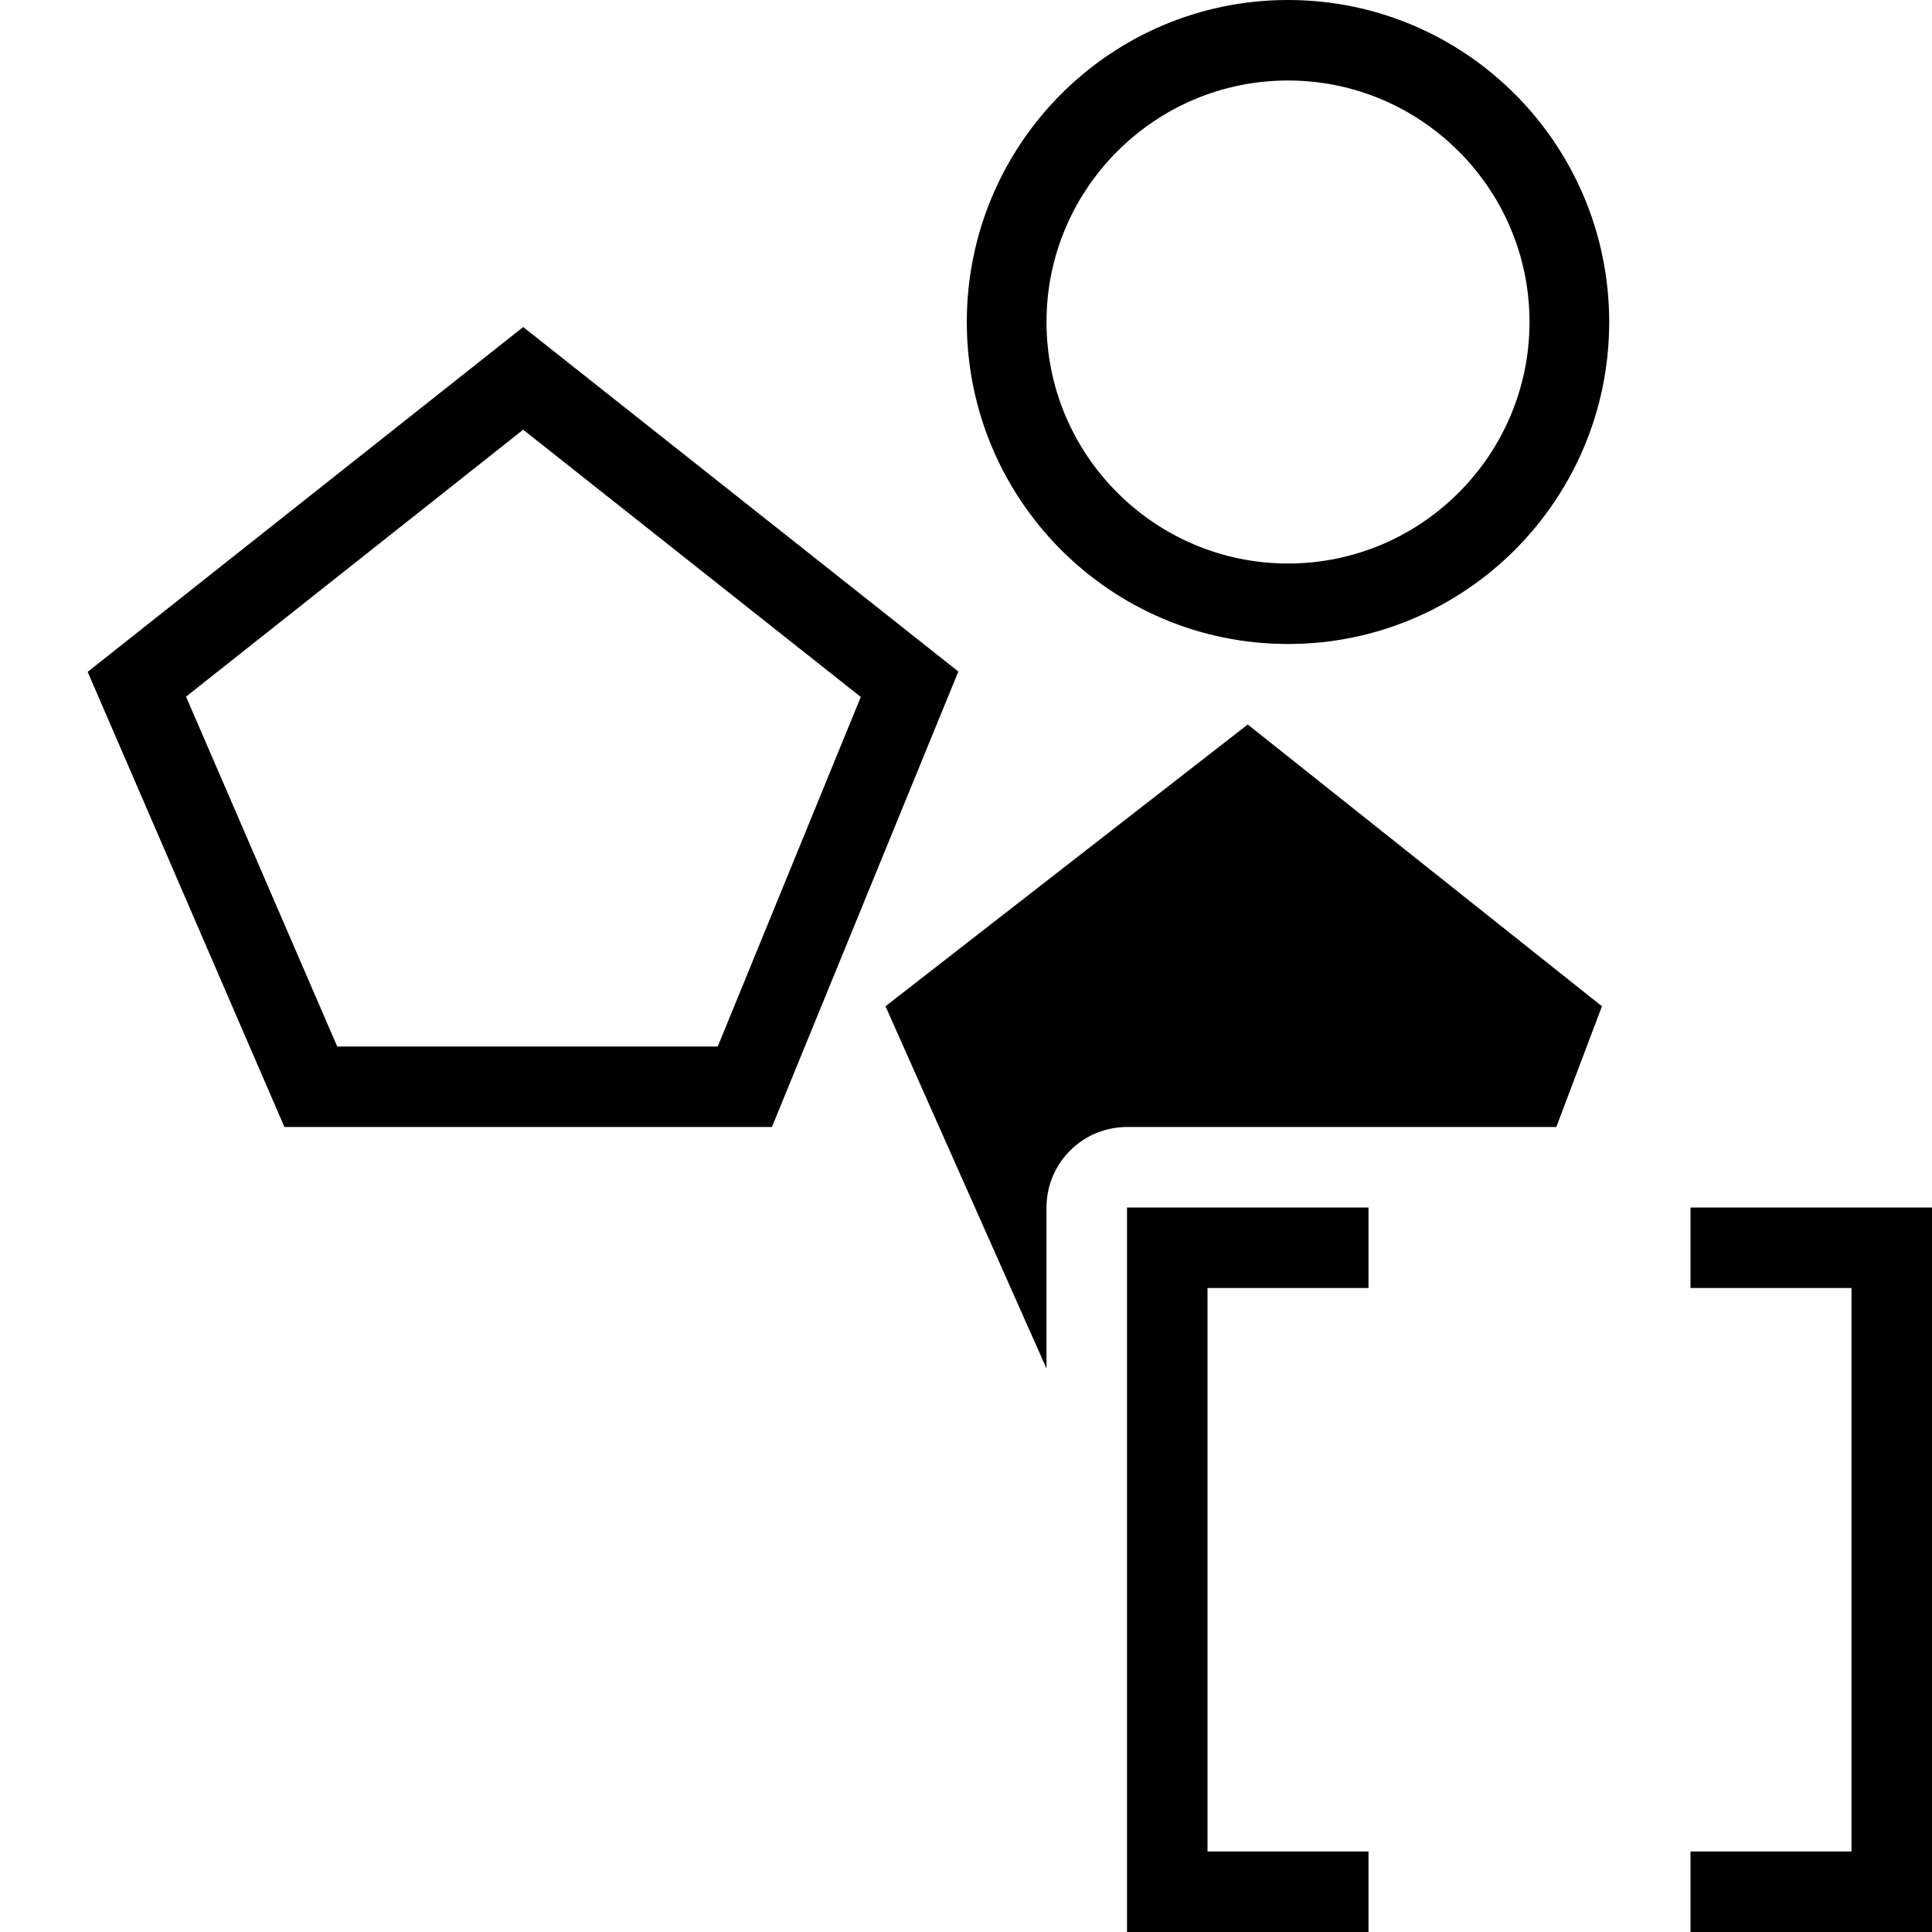
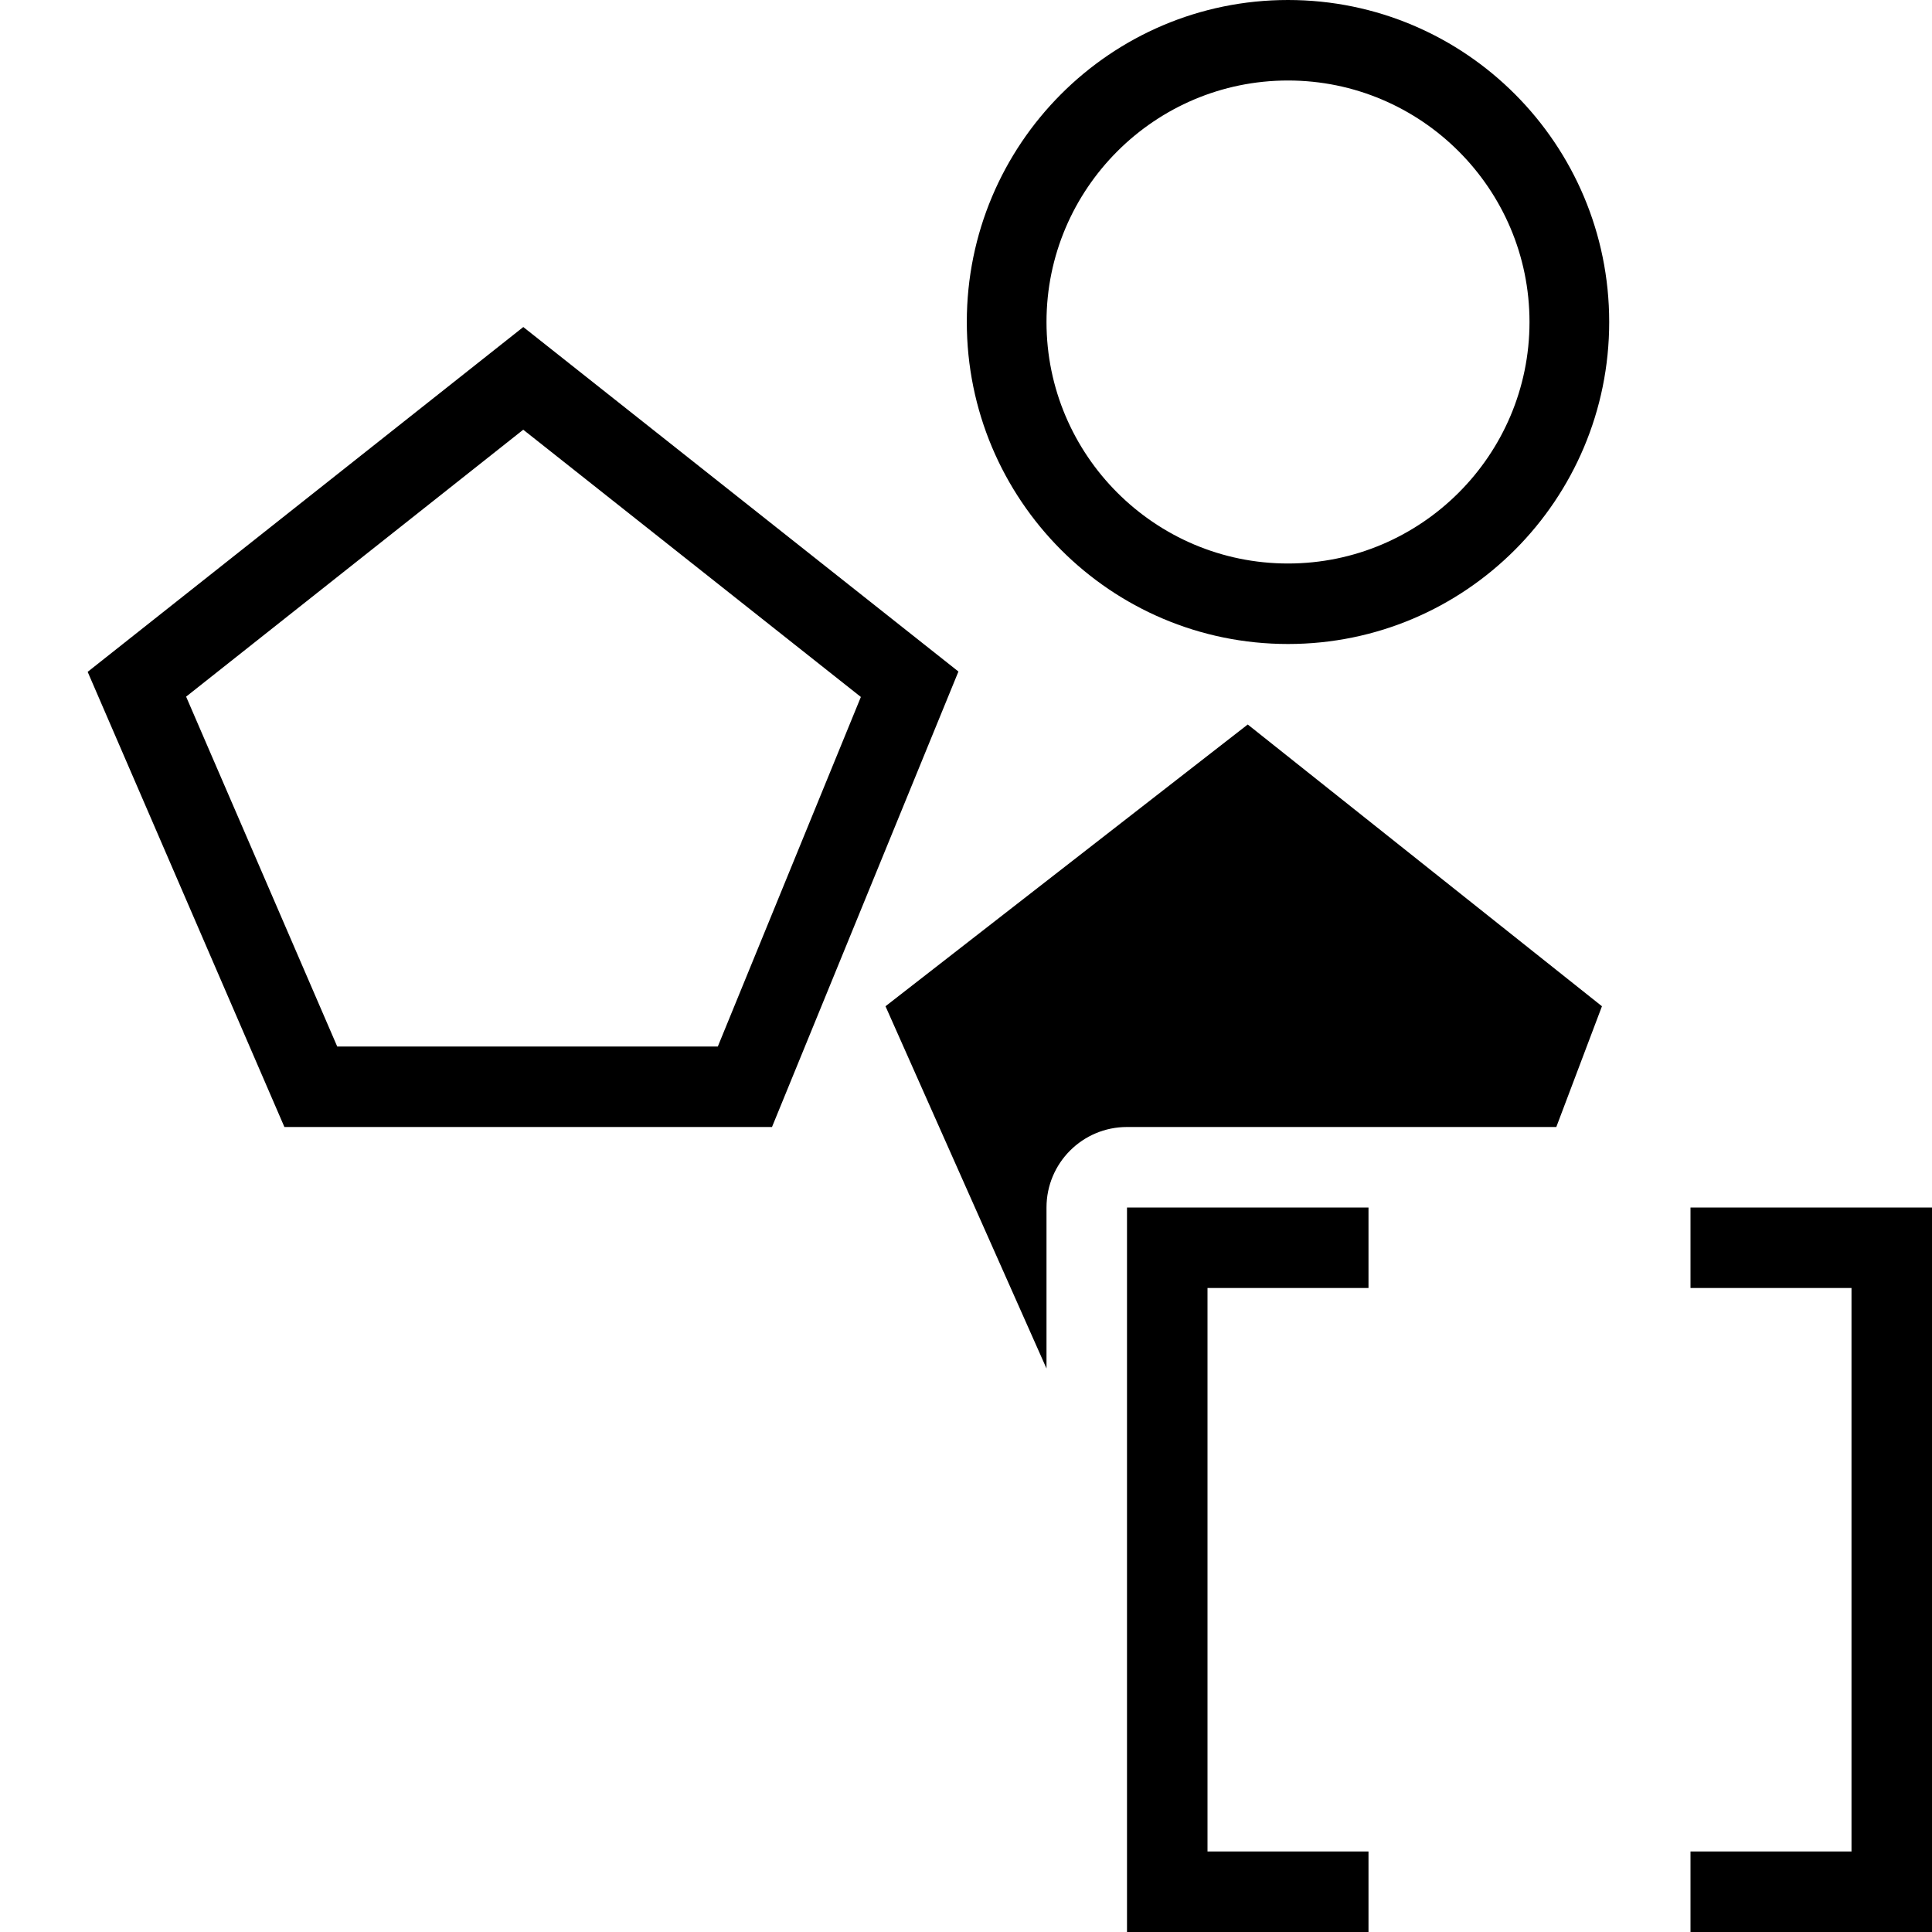
- <svg xmlns="http://www.w3.org/2000/svg" id="icons" viewBox="0 0 24 24">
-   <defs>
-     <style>.cls-1{fill:none;}</style>
-   </defs>
-   <path d="M16,8c2.206,0,3.99-1.794,3.99-4s-1.784-4-3.99-4-3.99,1.794-3.99,4,1.784,4,3.99,4ZM16,1c1.654,0,3,1.346,3,3s-1.346,3-3,3-3-1.346-3-3,1.346-3,3-3ZM6.5,4.062L1.089,8.346l2.444,5.654h6.056l2.316-5.658-5.405-4.279ZM8.917,13h-4.728l-1.878-4.346,4.188-3.316,4.194,3.32-1.777,4.342ZM13,17l-2-4.5,4.5-3.5,4.4,3.5-.567,1.5h-5.333c-.552,0-1,.448-1,1v2ZM17,24h-3v-9h3v1h-2v7h2v1ZM24,15v9h-3v-1h2v-7h-2v-1h3Z" />
-   <rect class="cls-1" width="24" height="24" />
+ <svg xmlns="http://www.w3.org/2000/svg" viewBox="0 0 24 24">
+   <path d="M16 8c2.206 0 3.99-1.794 3.99-4S18.206 0 16 0s-3.99 1.794-3.99 4S13.794 8 16 8zm0-7c1.654 0 3 1.346 3 3s-1.346 3-3 3-3-1.346-3-3 1.346-3 3-3zM6.5 4.063L1.089 8.346 3.533 14H9.59l2.316-5.658L6.5 4.062zM8.917 13H4.189L2.312 8.654 6.5 5.338l4.194 3.32L8.917 13zM13 17l-2-4.5L15.5 9l4.4 3.5-.567 1.5H14a1 1 0 0 0-1 1v2zm4 7h-3v-9h3v1h-2v7h2v1zm7-9v9h-3v-1h2v-7h-2v-1h3z" />
+   <path fill="none" d="M0 0h24v24H0z" />
</svg>
